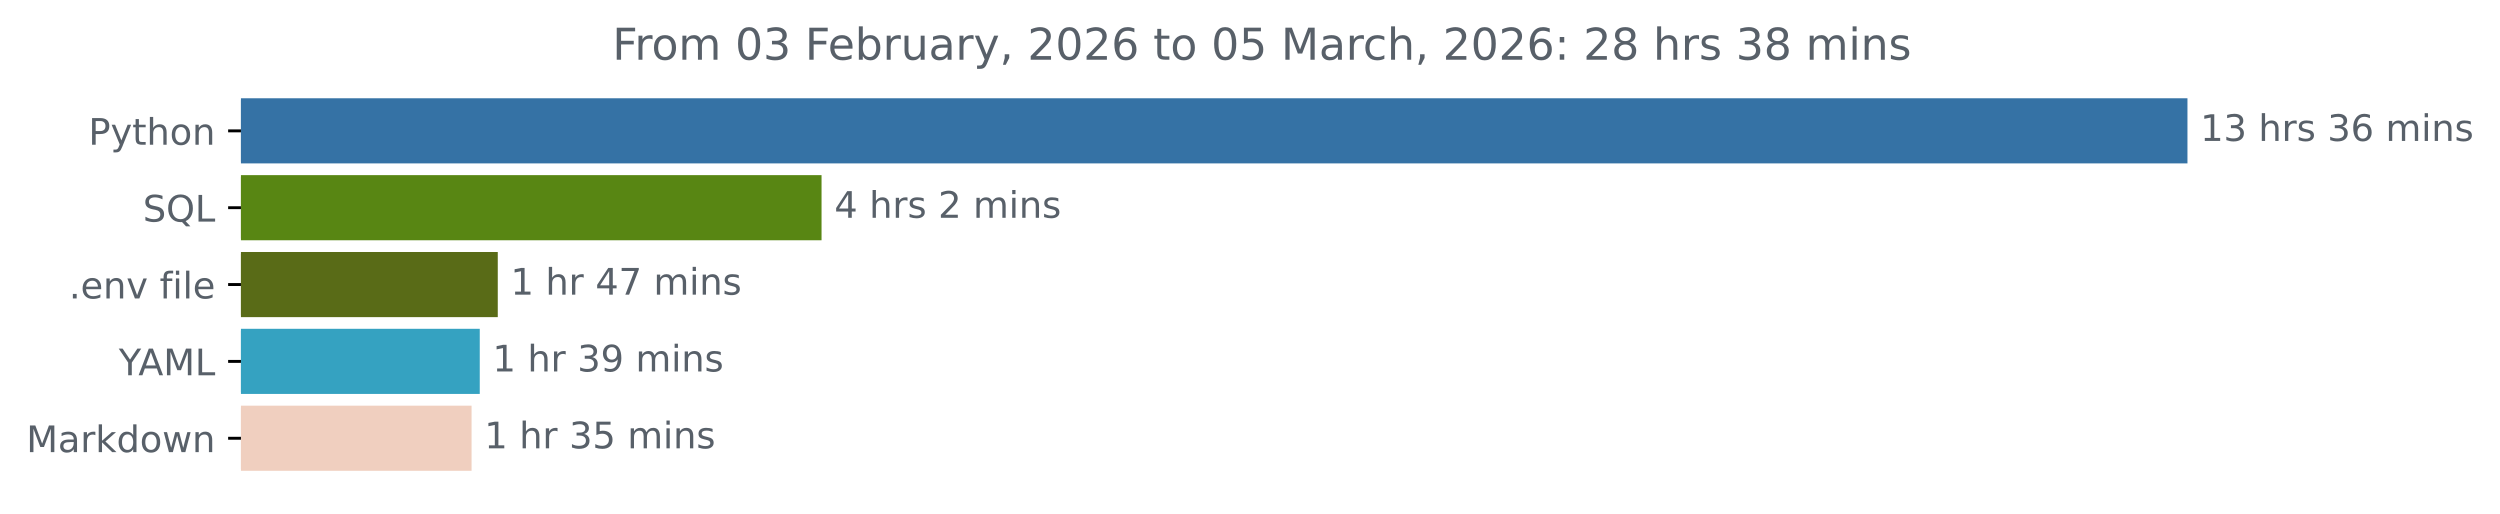
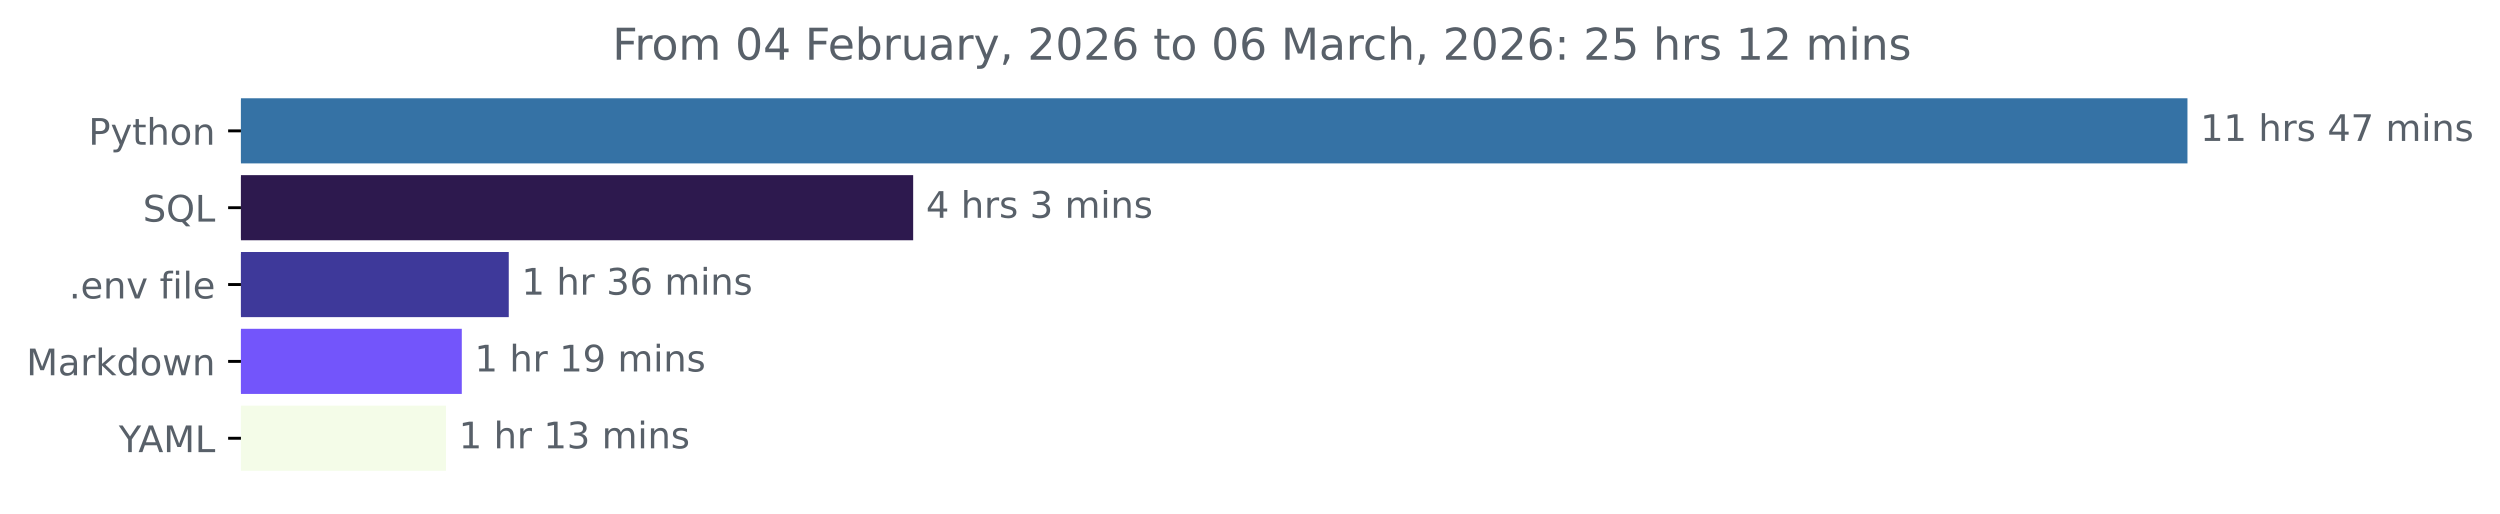
<svg xmlns="http://www.w3.org/2000/svg" xmlns:xlink="http://www.w3.org/1999/xlink" width="683.177pt" height="140.398pt" viewBox="0 0 683.177 140.398" version="1.1">
  <defs>
    <style type="text/css">*{stroke-linejoin: round; stroke-linecap: butt}</style>
  </defs>
  <g id="figure_1">
    <g id="patch_1">
      <path d="M 0 140.398  L 683.177 140.398  L 683.177 0  L 0 0  L 0 140.398  z " style="fill: none" />
    </g>
    <g id="axes_1">
      <g id="patch_2">
-         <path d="M 65.841 27.358  L 597.269 27.358  L 597.269 44.158  L 65.841 44.158  z " clip-path="url(#p2279db6a56)" style="fill: #3572a5; stroke: #3572a5; stroke-linejoin: miter" />
+         <path d="M 65.841 27.358  L 597.269 27.358  L 597.269 44.158  L 65.841 44.158  z " clip-path="url(#pd320c19c86)" style="fill: #3572a5; stroke: #3572a5; stroke-linejoin: miter" />
      </g>
      <g id="patch_3">
-         <path d="M 65.841 48.358  L 224.005 48.358  L 224.005 65.158  L 65.841 65.158  z " clip-path="url(#p2279db6a56)" style="fill: #588613; stroke: #588613; stroke-linejoin: miter" />
+         <path d="M 65.841 48.358  L 249.041 48.358  L 249.041 65.158  L 65.841 65.158  z " clip-path="url(#pd320c19c86)" style="fill: #2d194e; stroke: #2d194e; stroke-linejoin: miter" />
      </g>
      <g id="patch_4">
-         <path d="M 65.841 69.358  L 135.527 69.358  L 135.527 86.158  L 65.841 86.158  z " clip-path="url(#p2279db6a56)" style="fill: #596b17; stroke: #596b17; stroke-linejoin: miter" />
+         <path d="M 65.841 69.358  L 138.53 69.358  L 138.53 86.158  L 65.841 86.158  z " clip-path="url(#pd320c19c86)" style="fill: #3e399a; stroke: #3e399a; stroke-linejoin: miter" />
      </g>
      <g id="patch_5">
-         <path d="M 65.841 90.358  L 130.605 90.358  L 130.605 107.158  L 65.841 107.158  z " clip-path="url(#p2279db6a56)" style="fill: #35a2c1; stroke: #35a2c1; stroke-linejoin: miter" />
+         <path d="M 65.841 90.358  L 125.696 90.358  L 125.696 107.158  L 65.841 107.158  z " clip-path="url(#pd320c19c86)" style="fill: #7355fb; stroke: #7355fb; stroke-linejoin: miter" />
      </g>
      <g id="patch_6">
-         <path d="M 65.841 111.358  L 128.368 111.358  L 128.368 128.158  L 65.841 128.158  z " clip-path="url(#p2279db6a56)" style="fill: #f0cfbf; stroke: #f0cfbf; stroke-linejoin: miter" />
+         <path d="M 65.841 111.358  L 121.38 111.358  L 121.38 128.158  L 65.841 128.158  z " clip-path="url(#pd320c19c86)" style="fill: #f4fce8; stroke: #f4fce8; stroke-linejoin: miter" />
      </g>
      <g id="matplotlib.axis_1" />
      <g id="matplotlib.axis_2">
        <g id="ytick_1">
          <g id="line2d_1">
            <defs>
-               <path id="m4d625bbdb6" d="M 0 0  L -3.5 0  " style="stroke: #000000; stroke-width: 0.8" />
+               <path id="ma0134d079e" d="M 0 0  L -3.5 0  " style="stroke: #000000; stroke-width: 0.8" />
            </defs>
            <g>
-               <use xlink:href="#m4d625bbdb6" x="65.841" y="35.758" style="stroke: #000000; stroke-width: 0.8" />
+               <use xlink:href="#ma0134d079e" x="65.841" y="35.758" style="stroke: #000000; stroke-width: 0.8" />
            </g>
          </g>
          <g id="text_1">
            <g style="fill: #586069" transform="translate(24.17813 39.55734) scale(0.1 -0.1)">
              <defs>
                <path id="DejaVuSans-50" d="M 1259 4147  L 1259 2394  L 2053 2394  Q 2494 2394 2734 2622  Q 2975 2850 2975 3272  Q 2975 3691 2734 3919  Q 2494 4147 2053 4147  L 1259 4147  z M 628 4666  L 2053 4666  Q 2838 4666 3239 4311  Q 3641 3956 3641 3272  Q 3641 2581 3239 2228  Q 2838 1875 2053 1875  L 1259 1875  L 1259 0  L 628 0  L 628 4666  z " transform="scale(0.015625)" />
                <path id="DejaVuSans-79" d="M 2059 -325  Q 1816 -950 1584 -1140  Q 1353 -1331 966 -1331  L 506 -1331  L 506 -850  L 844 -850  Q 1081 -850 1212 -737  Q 1344 -625 1503 -206  L 1606 56  L 191 3500  L 800 3500  L 1894 763  L 2988 3500  L 3597 3500  L 2059 -325  z " transform="scale(0.015625)" />
                <path id="DejaVuSans-74" d="M 1172 4494  L 1172 3500  L 2356 3500  L 2356 3053  L 1172 3053  L 1172 1153  Q 1172 725 1289 603  Q 1406 481 1766 481  L 2356 481  L 2356 0  L 1766 0  Q 1100 0 847 248  Q 594 497 594 1153  L 594 3053  L 172 3053  L 172 3500  L 594 3500  L 594 4494  L 1172 4494  z " transform="scale(0.015625)" />
                <path id="DejaVuSans-68" d="M 3513 2113  L 3513 0  L 2938 0  L 2938 2094  Q 2938 2591 2744 2837  Q 2550 3084 2163 3084  Q 1697 3084 1428 2787  Q 1159 2491 1159 1978  L 1159 0  L 581 0  L 581 4863  L 1159 4863  L 1159 2956  Q 1366 3272 1645 3428  Q 1925 3584 2291 3584  Q 2894 3584 3203 3211  Q 3513 2838 3513 2113  z " transform="scale(0.015625)" />
                <path id="DejaVuSans-6f" d="M 1959 3097  Q 1497 3097 1228 2736  Q 959 2375 959 1747  Q 959 1119 1226 758  Q 1494 397 1959 397  Q 2419 397 2687 759  Q 2956 1122 2956 1747  Q 2956 2369 2687 2733  Q 2419 3097 1959 3097  z M 1959 3584  Q 2709 3584 3137 3096  Q 3566 2609 3566 1747  Q 3566 888 3137 398  Q 2709 -91 1959 -91  Q 1206 -91 779 398  Q 353 888 353 1747  Q 353 2609 779 3096  Q 1206 3584 1959 3584  z " transform="scale(0.015625)" />
                <path id="DejaVuSans-6e" d="M 3513 2113  L 3513 0  L 2938 0  L 2938 2094  Q 2938 2591 2744 2837  Q 2550 3084 2163 3084  Q 1697 3084 1428 2787  Q 1159 2491 1159 1978  L 1159 0  L 581 0  L 581 3500  L 1159 3500  L 1159 2956  Q 1366 3272 1645 3428  Q 1925 3584 2291 3584  Q 2894 3584 3203 3211  Q 3513 2838 3513 2113  z " transform="scale(0.015625)" />
              </defs>
              <use xlink:href="#DejaVuSans-50" />
              <use xlink:href="#DejaVuSans-79" x="60.303" />
              <use xlink:href="#DejaVuSans-74" x="119.482" />
              <use xlink:href="#DejaVuSans-68" x="158.691" />
              <use xlink:href="#DejaVuSans-6f" x="222.07" />
              <use xlink:href="#DejaVuSans-6e" x="283.252" />
            </g>
          </g>
        </g>
        <g id="ytick_2">
          <g id="line2d_2">
            <g>
-               <use xlink:href="#m4d625bbdb6" x="65.841" y="56.758" style="stroke: #000000; stroke-width: 0.8" />
+               <use xlink:href="#ma0134d079e" x="65.841" y="56.758" style="stroke: #000000; stroke-width: 0.8" />
            </g>
          </g>
          <g id="text_2">
            <g style="fill: #586069" transform="translate(39.04844 60.55734) scale(0.1 -0.1)">
              <defs>
                <path id="DejaVuSans-53" d="M 3425 4513  L 3425 3897  Q 3066 4069 2747 4153  Q 2428 4238 2131 4238  Q 1616 4238 1336 4038  Q 1056 3838 1056 3469  Q 1056 3159 1242 3001  Q 1428 2844 1947 2747  L 2328 2669  Q 3034 2534 3370 2195  Q 3706 1856 3706 1288  Q 3706 609 3251 259  Q 2797 -91 1919 -91  Q 1588 -91 1214 -16  Q 841 59 441 206  L 441 856  Q 825 641 1194 531  Q 1563 422 1919 422  Q 2459 422 2753 634  Q 3047 847 3047 1241  Q 3047 1584 2836 1778  Q 2625 1972 2144 2069  L 1759 2144  Q 1053 2284 737 2584  Q 422 2884 422 3419  Q 422 4038 858 4394  Q 1294 4750 2059 4750  Q 2388 4750 2728 4690  Q 3069 4631 3425 4513  z " transform="scale(0.015625)" />
                <path id="DejaVuSans-51" d="M 2522 4238  Q 1834 4238 1429 3725  Q 1025 3213 1025 2328  Q 1025 1447 1429 934  Q 1834 422 2522 422  Q 3209 422 3611 934  Q 4013 1447 4013 2328  Q 4013 3213 3611 3725  Q 3209 4238 2522 4238  z M 3406 84  L 4238 -825  L 3475 -825  L 2784 -78  Q 2681 -84 2626 -87  Q 2572 -91 2522 -91  Q 1538 -91 948 567  Q 359 1225 359 2328  Q 359 3434 948 4092  Q 1538 4750 2522 4750  Q 3503 4750 4090 4092  Q 4678 3434 4678 2328  Q 4678 1516 4351 937  Q 4025 359 3406 84  z " transform="scale(0.015625)" />
                <path id="DejaVuSans-4c" d="M 628 4666  L 1259 4666  L 1259 531  L 3531 531  L 3531 0  L 628 0  L 628 4666  z " transform="scale(0.015625)" />
              </defs>
              <use xlink:href="#DejaVuSans-53" />
              <use xlink:href="#DejaVuSans-51" x="63.477" />
              <use xlink:href="#DejaVuSans-4c" x="142.188" />
            </g>
          </g>
        </g>
        <g id="ytick_3">
          <g id="line2d_3">
            <g>
-               <use xlink:href="#m4d625bbdb6" x="65.841" y="77.758" style="stroke: #000000; stroke-width: 0.8" />
+               <use xlink:href="#ma0134d079e" x="65.841" y="77.758" style="stroke: #000000; stroke-width: 0.8" />
            </g>
          </g>
          <g id="text_3">
            <g style="fill: #586069" transform="translate(18.84531 81.55734) scale(0.1 -0.1)">
              <defs>
                <path id="DejaVuSans-2e" d="M 684 794  L 1344 794  L 1344 0  L 684 0  L 684 794  z " transform="scale(0.015625)" />
                <path id="DejaVuSans-65" d="M 3597 1894  L 3597 1613  L 953 1613  Q 991 1019 1311 708  Q 1631 397 2203 397  Q 2534 397 2845 478  Q 3156 559 3463 722  L 3463 178  Q 3153 47 2828 -22  Q 2503 -91 2169 -91  Q 1331 -91 842 396  Q 353 884 353 1716  Q 353 2575 817 3079  Q 1281 3584 2069 3584  Q 2775 3584 3186 3129  Q 3597 2675 3597 1894  z M 3022 2063  Q 3016 2534 2758 2815  Q 2500 3097 2075 3097  Q 1594 3097 1305 2825  Q 1016 2553 972 2059  L 3022 2063  z " transform="scale(0.015625)" />
                <path id="DejaVuSans-76" d="M 191 3500  L 800 3500  L 1894 563  L 2988 3500  L 3597 3500  L 2284 0  L 1503 0  L 191 3500  z " transform="scale(0.015625)" />
                <path id="DejaVuSans-20" transform="scale(0.015625)" />
                <path id="DejaVuSans-66" d="M 2375 4863  L 2375 4384  L 1825 4384  Q 1516 4384 1395 4259  Q 1275 4134 1275 3809  L 1275 3500  L 2222 3500  L 2222 3053  L 1275 3053  L 1275 0  L 697 0  L 697 3053  L 147 3053  L 147 3500  L 697 3500  L 697 3744  Q 697 4328 969 4595  Q 1241 4863 1831 4863  L 2375 4863  z " transform="scale(0.015625)" />
                <path id="DejaVuSans-69" d="M 603 3500  L 1178 3500  L 1178 0  L 603 0  L 603 3500  z M 603 4863  L 1178 4863  L 1178 4134  L 603 4134  L 603 4863  z " transform="scale(0.015625)" />
                <path id="DejaVuSans-6c" d="M 603 4863  L 1178 4863  L 1178 0  L 603 0  L 603 4863  z " transform="scale(0.015625)" />
              </defs>
              <use xlink:href="#DejaVuSans-2e" />
              <use xlink:href="#DejaVuSans-65" x="31.787" />
              <use xlink:href="#DejaVuSans-6e" x="93.311" />
              <use xlink:href="#DejaVuSans-76" x="156.689" />
              <use xlink:href="#DejaVuSans-20" x="215.869" />
              <use xlink:href="#DejaVuSans-66" x="247.656" />
              <use xlink:href="#DejaVuSans-69" x="282.861" />
              <use xlink:href="#DejaVuSans-6c" x="310.645" />
              <use xlink:href="#DejaVuSans-65" x="338.428" />
            </g>
          </g>
        </g>
        <g id="ytick_4">
          <g id="line2d_4">
            <g>
-               <use xlink:href="#m4d625bbdb6" x="65.841" y="98.758" style="stroke: #000000; stroke-width: 0.8" />
+               <use xlink:href="#ma0134d079e" x="65.841" y="98.758" style="stroke: #000000; stroke-width: 0.8" />
            </g>
          </g>
          <g id="text_4">
-             <g style="fill: #586069" transform="translate(32.46719 102.5573) scale(0.1 -0.1)">
-               <defs>
-                 <path id="DejaVuSans-59" d="M -13 4666  L 666 4666  L 1959 2747  L 3244 4666  L 3922 4666  L 2272 2222  L 2272 0  L 1638 0  L 1638 2222  L -13 4666  z " transform="scale(0.015625)" />
-                 <path id="DejaVuSans-41" d="M 2188 4044  L 1331 1722  L 3047 1722  L 2188 4044  z M 1831 4666  L 2547 4666  L 4325 0  L 3669 0  L 3244 1197  L 1141 1197  L 716 0  L 50 0  L 1831 4666  z " transform="scale(0.015625)" />
+             <g style="fill: #586069" transform="translate(7.2 102.5573) scale(0.1 -0.1)">
+               <defs>
                <path id="DejaVuSans-4d" d="M 628 4666  L 1569 4666  L 2759 1491  L 3956 4666  L 4897 4666  L 4897 0  L 4281 0  L 4281 4097  L 3078 897  L 2444 897  L 1241 4097  L 1241 0  L 628 0  L 628 4666  z " transform="scale(0.015625)" />
-               </defs>
-               <use xlink:href="#DejaVuSans-59" />
-               <use xlink:href="#DejaVuSans-41" x="53.334" />
-               <use xlink:href="#DejaVuSans-4d" x="121.742" />
-               <use xlink:href="#DejaVuSans-4c" x="208.021" />
-             </g>
-           </g>
-         </g>
-         <g id="ytick_5">
-           <g id="line2d_5">
-             <g>
-               <use xlink:href="#m4d625bbdb6" x="65.841" y="119.758" style="stroke: #000000; stroke-width: 0.8" />
-             </g>
-           </g>
-           <g id="text_5">
-             <g style="fill: #586069" transform="translate(7.2 123.5573) scale(0.1 -0.1)">
-               <defs>
                <path id="DejaVuSans-61" d="M 2194 1759  Q 1497 1759 1228 1600  Q 959 1441 959 1056  Q 959 750 1161 570  Q 1363 391 1709 391  Q 2188 391 2477 730  Q 2766 1069 2766 1631  L 2766 1759  L 2194 1759  z M 3341 1997  L 3341 0  L 2766 0  L 2766 531  Q 2569 213 2275 61  Q 1981 -91 1556 -91  Q 1019 -91 701 211  Q 384 513 384 1019  Q 384 1609 779 1909  Q 1175 2209 1959 2209  L 2766 2209  L 2766 2266  Q 2766 2663 2505 2880  Q 2244 3097 1772 3097  Q 1472 3097 1187 3025  Q 903 2953 641 2809  L 641 3341  Q 956 3463 1253 3523  Q 1550 3584 1831 3584  Q 2591 3584 2966 3190  Q 3341 2797 3341 1997  z " transform="scale(0.015625)" />
                <path id="DejaVuSans-72" d="M 2631 2963  Q 2534 3019 2420 3045  Q 2306 3072 2169 3072  Q 1681 3072 1420 2755  Q 1159 2438 1159 1844  L 1159 0  L 581 0  L 581 3500  L 1159 3500  L 1159 2956  Q 1341 3275 1631 3429  Q 1922 3584 2338 3584  Q 2397 3584 2469 3576  Q 2541 3569 2628 3553  L 2631 2963  z " transform="scale(0.015625)" />
                <path id="DejaVuSans-6b" d="M 581 4863  L 1159 4863  L 1159 1991  L 2875 3500  L 3609 3500  L 1753 1863  L 3688 0  L 2938 0  L 1159 1709  L 1159 0  L 581 0  L 581 4863  z " transform="scale(0.015625)" />
                <path id="DejaVuSans-64" d="M 2906 2969  L 2906 4863  L 3481 4863  L 3481 0  L 2906 0  L 2906 525  Q 2725 213 2448 61  Q 2172 -91 1784 -91  Q 1150 -91 751 415  Q 353 922 353 1747  Q 353 2572 751 3078  Q 1150 3584 1784 3584  Q 2172 3584 2448 3432  Q 2725 3281 2906 2969  z M 947 1747  Q 947 1113 1208 752  Q 1469 391 1925 391  Q 2381 391 2643 752  Q 2906 1113 2906 1747  Q 2906 2381 2643 2742  Q 2381 3103 1925 3103  Q 1469 3103 1208 2742  Q 947 2381 947 1747  z " transform="scale(0.015625)" />
                <path id="DejaVuSans-77" d="M 269 3500  L 844 3500  L 1563 769  L 2278 3500  L 2956 3500  L 3675 769  L 4391 3500  L 4966 3500  L 4050 0  L 3372 0  L 2619 2869  L 1863 0  L 1184 0  L 269 3500  z " transform="scale(0.015625)" />
              </defs>
              <use xlink:href="#DejaVuSans-4d" />
              <use xlink:href="#DejaVuSans-61" x="86.279" />
              <use xlink:href="#DejaVuSans-72" x="147.559" />
              <use xlink:href="#DejaVuSans-6b" x="188.672" />
              <use xlink:href="#DejaVuSans-64" x="246.582" />
              <use xlink:href="#DejaVuSans-6f" x="310.059" />
              <use xlink:href="#DejaVuSans-77" x="371.24" />
              <use xlink:href="#DejaVuSans-6e" x="453.027" />
            </g>
          </g>
        </g>
+         <g id="ytick_5">
+           <g id="line2d_5">
+             <g>
+               <use xlink:href="#ma0134d079e" x="65.841" y="119.758" style="stroke: #000000; stroke-width: 0.8" />
+             </g>
+           </g>
+           <g id="text_5">
+             <g style="fill: #586069" transform="translate(32.46719 123.5573) scale(0.1 -0.1)">
+               <defs>
+                 <path id="DejaVuSans-59" d="M -13 4666  L 666 4666  L 1959 2747  L 3244 4666  L 3922 4666  L 2272 2222  L 2272 0  L 1638 0  L 1638 2222  L -13 4666  z " transform="scale(0.015625)" />
+                 <path id="DejaVuSans-41" d="M 2188 4044  L 1331 1722  L 3047 1722  L 2188 4044  z M 1831 4666  L 2547 4666  L 4325 0  L 3669 0  L 3244 1197  L 1141 1197  L 716 0  L 50 0  L 1831 4666  z " transform="scale(0.015625)" />
+               </defs>
+               <use xlink:href="#DejaVuSans-59" />
+               <use xlink:href="#DejaVuSans-41" x="53.334" />
+               <use xlink:href="#DejaVuSans-4d" x="121.742" />
+               <use xlink:href="#DejaVuSans-4c" x="208.021" />
+             </g>
+           </g>
+         </g>
      </g>
      <g id="text_6">
        <g style="fill: #586069" transform="translate(601.2692 38.5175) scale(0.1 -0.1)">
          <defs>
            <path id="DejaVuSans-31" d="M 794 531  L 1825 531  L 1825 4091  L 703 3866  L 703 4441  L 1819 4666  L 2450 4666  L 2450 531  L 3481 531  L 3481 0  L 794 0  L 794 531  z " transform="scale(0.015625)" />
-             <path id="DejaVuSans-33" d="M 2597 2516  Q 3050 2419 3304 2112  Q 3559 1806 3559 1356  Q 3559 666 3084 287  Q 2609 -91 1734 -91  Q 1441 -91 1130 -33  Q 819 25 488 141  L 488 750  Q 750 597 1062 519  Q 1375 441 1716 441  Q 2309 441 2620 675  Q 2931 909 2931 1356  Q 2931 1769 2642 2001  Q 2353 2234 1838 2234  L 1294 2234  L 1294 2753  L 1863 2753  Q 2328 2753 2575 2939  Q 2822 3125 2822 3475  Q 2822 3834 2567 4026  Q 2313 4219 1838 4219  Q 1578 4219 1281 4162  Q 984 4106 628 3988  L 628 4550  Q 988 4650 1302 4700  Q 1616 4750 1894 4750  Q 2613 4750 3031 4423  Q 3450 4097 3450 3541  Q 3450 3153 3228 2886  Q 3006 2619 2597 2516  z " transform="scale(0.015625)" />
            <path id="DejaVuSans-73" d="M 2834 3397  L 2834 2853  Q 2591 2978 2328 3040  Q 2066 3103 1784 3103  Q 1356 3103 1142 2972  Q 928 2841 928 2578  Q 928 2378 1081 2264  Q 1234 2150 1697 2047  L 1894 2003  Q 2506 1872 2764 1633  Q 3022 1394 3022 966  Q 3022 478 2636 193  Q 2250 -91 1575 -91  Q 1294 -91 989 -36  Q 684 19 347 128  L 347 722  Q 666 556 975 473  Q 1284 391 1588 391  Q 1994 391 2212 530  Q 2431 669 2431 922  Q 2431 1156 2273 1281  Q 2116 1406 1581 1522  L 1381 1569  Q 847 1681 609 1914  Q 372 2147 372 2553  Q 372 3047 722 3315  Q 1072 3584 1716 3584  Q 2034 3584 2315 3537  Q 2597 3491 2834 3397  z " transform="scale(0.015625)" />
-             <path id="DejaVuSans-36" d="M 2113 2584  Q 1688 2584 1439 2293  Q 1191 2003 1191 1497  Q 1191 994 1439 701  Q 1688 409 2113 409  Q 2538 409 2786 701  Q 3034 994 3034 1497  Q 3034 2003 2786 2293  Q 2538 2584 2113 2584  z M 3366 4563  L 3366 3988  Q 3128 4100 2886 4159  Q 2644 4219 2406 4219  Q 1781 4219 1451 3797  Q 1122 3375 1075 2522  Q 1259 2794 1537 2939  Q 1816 3084 2150 3084  Q 2853 3084 3261 2657  Q 3669 2231 3669 1497  Q 3669 778 3244 343  Q 2819 -91 2113 -91  Q 1303 -91 875 529  Q 447 1150 447 2328  Q 447 3434 972 4092  Q 1497 4750 2381 4750  Q 2619 4750 2861 4703  Q 3103 4656 3366 4563  z " transform="scale(0.015625)" />
+             <path id="DejaVuSans-34" d="M 2419 4116  L 825 1625  L 2419 1625  L 2419 4116  z M 2253 4666  L 3047 4666  L 3047 1625  L 3713 1625  L 3713 1100  L 3047 1100  L 3047 0  L 2419 0  L 2419 1100  L 313 1100  L 313 1709  L 2253 4666  z " transform="scale(0.015625)" />
+             <path id="DejaVuSans-37" d="M 525 4666  L 3525 4666  L 3525 4397  L 1831 0  L 1172 0  L 2766 4134  L 525 4134  L 525 4666  z " transform="scale(0.015625)" />
            <path id="DejaVuSans-6d" d="M 3328 2828  Q 3544 3216 3844 3400  Q 4144 3584 4550 3584  Q 5097 3584 5394 3201  Q 5691 2819 5691 2113  L 5691 0  L 5113 0  L 5113 2094  Q 5113 2597 4934 2840  Q 4756 3084 4391 3084  Q 3944 3084 3684 2787  Q 3425 2491 3425 1978  L 3425 0  L 2847 0  L 2847 2094  Q 2847 2600 2669 2842  Q 2491 3084 2119 3084  Q 1678 3084 1418 2786  Q 1159 2488 1159 1978  L 1159 0  L 581 0  L 581 3500  L 1159 3500  L 1159 2956  Q 1356 3278 1631 3431  Q 1906 3584 2284 3584  Q 2666 3584 2933 3390  Q 3200 3197 3328 2828  z " transform="scale(0.015625)" />
          </defs>
          <use xlink:href="#DejaVuSans-31" />
-           <use xlink:href="#DejaVuSans-33" x="63.623" />
+           <use xlink:href="#DejaVuSans-31" x="63.623" />
          <use xlink:href="#DejaVuSans-20" x="127.246" />
          <use xlink:href="#DejaVuSans-68" x="159.033" />
          <use xlink:href="#DejaVuSans-72" x="222.412" />
          <use xlink:href="#DejaVuSans-73" x="263.525" />
          <use xlink:href="#DejaVuSans-20" x="315.625" />
-           <use xlink:href="#DejaVuSans-33" x="347.412" />
-           <use xlink:href="#DejaVuSans-36" x="411.035" />
+           <use xlink:href="#DejaVuSans-34" x="347.412" />
+           <use xlink:href="#DejaVuSans-37" x="411.035" />
          <use xlink:href="#DejaVuSans-20" x="474.658" />
          <use xlink:href="#DejaVuSans-6d" x="506.445" />
          <use xlink:href="#DejaVuSans-69" x="603.857" />
          <use xlink:href="#DejaVuSans-6e" x="631.641" />
          <use xlink:href="#DejaVuSans-73" x="695.02" />
        </g>
      </g>
      <g id="text_7">
-         <g style="fill: #586069" transform="translate(228.0052 59.5175) scale(0.1 -0.1)">
-           <defs>
-             <path id="DejaVuSans-34" d="M 2419 4116  L 825 1625  L 2419 1625  L 2419 4116  z M 2253 4666  L 3047 4666  L 3047 1625  L 3713 1625  L 3713 1100  L 3047 1100  L 3047 0  L 2419 0  L 2419 1100  L 313 1100  L 313 1709  L 2253 4666  z " transform="scale(0.015625)" />
-             <path id="DejaVuSans-32" d="M 1228 531  L 3431 531  L 3431 0  L 469 0  L 469 531  Q 828 903 1448 1529  Q 2069 2156 2228 2338  Q 2531 2678 2651 2914  Q 2772 3150 2772 3378  Q 2772 3750 2511 3984  Q 2250 4219 1831 4219  Q 1534 4219 1204 4116  Q 875 4013 500 3803  L 500 4441  Q 881 4594 1212 4672  Q 1544 4750 1819 4750  Q 2544 4750 2975 4387  Q 3406 4025 3406 3419  Q 3406 3131 3298 2873  Q 3191 2616 2906 2266  Q 2828 2175 2409 1742  Q 1991 1309 1228 531  z " transform="scale(0.015625)" />
+         <g style="fill: #586069" transform="translate(253.0409 59.5175) scale(0.1 -0.1)">
+           <defs>
+             <path id="DejaVuSans-33" d="M 2597 2516  Q 3050 2419 3304 2112  Q 3559 1806 3559 1356  Q 3559 666 3084 287  Q 2609 -91 1734 -91  Q 1441 -91 1130 -33  Q 819 25 488 141  L 488 750  Q 750 597 1062 519  Q 1375 441 1716 441  Q 2309 441 2620 675  Q 2931 909 2931 1356  Q 2931 1769 2642 2001  Q 2353 2234 1838 2234  L 1294 2234  L 1294 2753  L 1863 2753  Q 2328 2753 2575 2939  Q 2822 3125 2822 3475  Q 2822 3834 2567 4026  Q 2313 4219 1838 4219  Q 1578 4219 1281 4162  Q 984 4106 628 3988  L 628 4550  Q 988 4650 1302 4700  Q 1616 4750 1894 4750  Q 2613 4750 3031 4423  Q 3450 4097 3450 3541  Q 3450 3153 3228 2886  Q 3006 2619 2597 2516  z " transform="scale(0.015625)" />
          </defs>
          <use xlink:href="#DejaVuSans-34" />
          <use xlink:href="#DejaVuSans-20" x="63.623" />
          <use xlink:href="#DejaVuSans-68" x="95.41" />
          <use xlink:href="#DejaVuSans-72" x="158.789" />
          <use xlink:href="#DejaVuSans-73" x="199.902" />
          <use xlink:href="#DejaVuSans-20" x="252.002" />
-           <use xlink:href="#DejaVuSans-32" x="283.789" />
+           <use xlink:href="#DejaVuSans-33" x="283.789" />
          <use xlink:href="#DejaVuSans-20" x="347.412" />
          <use xlink:href="#DejaVuSans-6d" x="379.199" />
          <use xlink:href="#DejaVuSans-69" x="476.611" />
          <use xlink:href="#DejaVuSans-6e" x="504.395" />
          <use xlink:href="#DejaVuSans-73" x="567.773" />
        </g>
      </g>
      <g id="text_8">
-         <g style="fill: #586069" transform="translate(139.527 80.5175) scale(0.1 -0.1)">
-           <defs>
-             <path id="DejaVuSans-37" d="M 525 4666  L 3525 4666  L 3525 4397  L 1831 0  L 1172 0  L 2766 4134  L 525 4134  L 525 4666  z " transform="scale(0.015625)" />
-           </defs>
-           <use xlink:href="#DejaVuSans-31" />
-           <use xlink:href="#DejaVuSans-20" x="63.623" />
-           <use xlink:href="#DejaVuSans-68" x="95.41" />
-           <use xlink:href="#DejaVuSans-72" x="158.789" />
-           <use xlink:href="#DejaVuSans-20" x="199.902" />
-           <use xlink:href="#DejaVuSans-34" x="231.689" />
-           <use xlink:href="#DejaVuSans-37" x="295.312" />
-           <use xlink:href="#DejaVuSans-20" x="358.936" />
-           <use xlink:href="#DejaVuSans-6d" x="390.723" />
-           <use xlink:href="#DejaVuSans-69" x="488.135" />
-           <use xlink:href="#DejaVuSans-6e" x="515.918" />
-           <use xlink:href="#DejaVuSans-73" x="579.297" />
-         </g>
-       </g>
-       <g id="text_9">
-         <g style="fill: #586069" transform="translate(134.6053 101.5175) scale(0.1 -0.1)">
-           <defs>
-             <path id="DejaVuSans-39" d="M 703 97  L 703 672  Q 941 559 1184 500  Q 1428 441 1663 441  Q 2288 441 2617 861  Q 2947 1281 2994 2138  Q 2813 1869 2534 1725  Q 2256 1581 1919 1581  Q 1219 1581 811 2004  Q 403 2428 403 3163  Q 403 3881 828 4315  Q 1253 4750 1959 4750  Q 2769 4750 3195 4129  Q 3622 3509 3622 2328  Q 3622 1225 3098 567  Q 2575 -91 1691 -91  Q 1453 -91 1209 -44  Q 966 3 703 97  z M 1959 2075  Q 2384 2075 2632 2365  Q 2881 2656 2881 3163  Q 2881 3666 2632 3958  Q 2384 4250 1959 4250  Q 1534 4250 1286 3958  Q 1038 3666 1038 3163  Q 1038 2656 1286 2365  Q 1534 2075 1959 2075  z " transform="scale(0.015625)" />
+         <g style="fill: #586069" transform="translate(142.5301 80.5175) scale(0.1 -0.1)">
+           <defs>
+             <path id="DejaVuSans-36" d="M 2113 2584  Q 1688 2584 1439 2293  Q 1191 2003 1191 1497  Q 1191 994 1439 701  Q 1688 409 2113 409  Q 2538 409 2786 701  Q 3034 994 3034 1497  Q 3034 2003 2786 2293  Q 2538 2584 2113 2584  z M 3366 4563  L 3366 3988  Q 3128 4100 2886 4159  Q 2644 4219 2406 4219  Q 1781 4219 1451 3797  Q 1122 3375 1075 2522  Q 1259 2794 1537 2939  Q 1816 3084 2150 3084  Q 2853 3084 3261 2657  Q 3669 2231 3669 1497  Q 3669 778 3244 343  Q 2819 -91 2113 -91  Q 1303 -91 875 529  Q 447 1150 447 2328  Q 447 3434 972 4092  Q 1497 4750 2381 4750  Q 2619 4750 2861 4703  Q 3103 4656 3366 4563  z " transform="scale(0.015625)" />
          </defs>
          <use xlink:href="#DejaVuSans-31" />
          <use xlink:href="#DejaVuSans-20" x="63.623" />
          <use xlink:href="#DejaVuSans-68" x="95.41" />
          <use xlink:href="#DejaVuSans-72" x="158.789" />
          <use xlink:href="#DejaVuSans-20" x="199.902" />
          <use xlink:href="#DejaVuSans-33" x="231.689" />
+           <use xlink:href="#DejaVuSans-36" x="295.312" />
+           <use xlink:href="#DejaVuSans-20" x="358.936" />
+           <use xlink:href="#DejaVuSans-6d" x="390.723" />
+           <use xlink:href="#DejaVuSans-69" x="488.135" />
+           <use xlink:href="#DejaVuSans-6e" x="515.918" />
+           <use xlink:href="#DejaVuSans-73" x="579.297" />
+         </g>
+       </g>
+       <g id="text_9">
+         <g style="fill: #586069" transform="translate(129.6959 101.5175) scale(0.1 -0.1)">
+           <defs>
+             <path id="DejaVuSans-39" d="M 703 97  L 703 672  Q 941 559 1184 500  Q 1428 441 1663 441  Q 2288 441 2617 861  Q 2947 1281 2994 2138  Q 2813 1869 2534 1725  Q 2256 1581 1919 1581  Q 1219 1581 811 2004  Q 403 2428 403 3163  Q 403 3881 828 4315  Q 1253 4750 1959 4750  Q 2769 4750 3195 4129  Q 3622 3509 3622 2328  Q 3622 1225 3098 567  Q 2575 -91 1691 -91  Q 1453 -91 1209 -44  Q 966 3 703 97  z M 1959 2075  Q 2384 2075 2632 2365  Q 2881 2656 2881 3163  Q 2881 3666 2632 3958  Q 2384 4250 1959 4250  Q 1534 4250 1286 3958  Q 1038 3666 1038 3163  Q 1038 2656 1286 2365  Q 1534 2075 1959 2075  z " transform="scale(0.015625)" />
+           </defs>
+           <use xlink:href="#DejaVuSans-31" />
+           <use xlink:href="#DejaVuSans-20" x="63.623" />
+           <use xlink:href="#DejaVuSans-68" x="95.41" />
+           <use xlink:href="#DejaVuSans-72" x="158.789" />
+           <use xlink:href="#DejaVuSans-20" x="199.902" />
+           <use xlink:href="#DejaVuSans-31" x="231.689" />
          <use xlink:href="#DejaVuSans-39" x="295.312" />
          <use xlink:href="#DejaVuSans-20" x="358.936" />
          <use xlink:href="#DejaVuSans-6d" x="390.723" />
          <use xlink:href="#DejaVuSans-69" x="488.135" />
          <use xlink:href="#DejaVuSans-6e" x="515.918" />
          <use xlink:href="#DejaVuSans-73" x="579.297" />
        </g>
      </g>
      <g id="text_10">
-         <g style="fill: #586069" transform="translate(132.3682 122.5175) scale(0.1 -0.1)">
-           <defs>
-             <path id="DejaVuSans-35" d="M 691 4666  L 3169 4666  L 3169 4134  L 1269 4134  L 1269 2991  Q 1406 3038 1543 3061  Q 1681 3084 1819 3084  Q 2600 3084 3056 2656  Q 3513 2228 3513 1497  Q 3513 744 3044 326  Q 2575 -91 1722 -91  Q 1428 -91 1123 -41  Q 819 9 494 109  L 494 744  Q 775 591 1075 516  Q 1375 441 1709 441  Q 2250 441 2565 725  Q 2881 1009 2881 1497  Q 2881 1984 2565 2268  Q 2250 2553 1709 2553  Q 1456 2553 1204 2497  Q 953 2441 691 2322  L 691 4666  z " transform="scale(0.015625)" />
-           </defs>
+         <g style="fill: #586069" transform="translate(125.38 122.5175) scale(0.1 -0.1)">
          <use xlink:href="#DejaVuSans-31" />
          <use xlink:href="#DejaVuSans-20" x="63.623" />
          <use xlink:href="#DejaVuSans-68" x="95.41" />
          <use xlink:href="#DejaVuSans-72" x="158.789" />
          <use xlink:href="#DejaVuSans-20" x="199.902" />
-           <use xlink:href="#DejaVuSans-33" x="231.689" />
-           <use xlink:href="#DejaVuSans-35" x="295.312" />
+           <use xlink:href="#DejaVuSans-31" x="231.689" />
+           <use xlink:href="#DejaVuSans-33" x="295.312" />
          <use xlink:href="#DejaVuSans-20" x="358.936" />
          <use xlink:href="#DejaVuSans-6d" x="390.723" />
          <use xlink:href="#DejaVuSans-69" x="488.135" />
          <use xlink:href="#DejaVuSans-6e" x="515.918" />
          <use xlink:href="#DejaVuSans-73" x="579.297" />
        </g>
      </g>
      <g id="text_11">
        <g style="fill: #586069" transform="translate(167.3569 16.31812) scale(0.12 -0.12)">
          <defs>
            <path id="DejaVuSans-46" d="M 628 4666  L 3309 4666  L 3309 4134  L 1259 4134  L 1259 2759  L 3109 2759  L 3109 2228  L 1259 2228  L 1259 0  L 628 0  L 628 4666  z " transform="scale(0.015625)" />
            <path id="DejaVuSans-30" d="M 2034 4250  Q 1547 4250 1301 3770  Q 1056 3291 1056 2328  Q 1056 1369 1301 889  Q 1547 409 2034 409  Q 2525 409 2770 889  Q 3016 1369 3016 2328  Q 3016 3291 2770 3770  Q 2525 4250 2034 4250  z M 2034 4750  Q 2819 4750 3233 4129  Q 3647 3509 3647 2328  Q 3647 1150 3233 529  Q 2819 -91 2034 -91  Q 1250 -91 836 529  Q 422 1150 422 2328  Q 422 3509 836 4129  Q 1250 4750 2034 4750  z " transform="scale(0.015625)" />
            <path id="DejaVuSans-62" d="M 3116 1747  Q 3116 2381 2855 2742  Q 2594 3103 2138 3103  Q 1681 3103 1420 2742  Q 1159 2381 1159 1747  Q 1159 1113 1420 752  Q 1681 391 2138 391  Q 2594 391 2855 752  Q 3116 1113 3116 1747  z M 1159 2969  Q 1341 3281 1617 3432  Q 1894 3584 2278 3584  Q 2916 3584 3314 3078  Q 3713 2572 3713 1747  Q 3713 922 3314 415  Q 2916 -91 2278 -91  Q 1894 -91 1617 61  Q 1341 213 1159 525  L 1159 0  L 581 0  L 581 4863  L 1159 4863  L 1159 2969  z " transform="scale(0.015625)" />
            <path id="DejaVuSans-75" d="M 544 1381  L 544 3500  L 1119 3500  L 1119 1403  Q 1119 906 1312 657  Q 1506 409 1894 409  Q 2359 409 2629 706  Q 2900 1003 2900 1516  L 2900 3500  L 3475 3500  L 3475 0  L 2900 0  L 2900 538  Q 2691 219 2414 64  Q 2138 -91 1772 -91  Q 1169 -91 856 284  Q 544 659 544 1381  z M 1991 3584  L 1991 3584  z " transform="scale(0.015625)" />
            <path id="DejaVuSans-2c" d="M 750 794  L 1409 794  L 1409 256  L 897 -744  L 494 -744  L 750 256  L 750 794  z " transform="scale(0.015625)" />
+             <path id="DejaVuSans-32" d="M 1228 531  L 3431 531  L 3431 0  L 469 0  L 469 531  Q 828 903 1448 1529  Q 2069 2156 2228 2338  Q 2531 2678 2651 2914  Q 2772 3150 2772 3378  Q 2772 3750 2511 3984  Q 2250 4219 1831 4219  Q 1534 4219 1204 4116  Q 875 4013 500 3803  L 500 4441  Q 881 4594 1212 4672  Q 1544 4750 1819 4750  Q 2544 4750 2975 4387  Q 3406 4025 3406 3419  Q 3406 3131 3298 2873  Q 3191 2616 2906 2266  Q 2828 2175 2409 1742  Q 1991 1309 1228 531  z " transform="scale(0.015625)" />
            <path id="DejaVuSans-63" d="M 3122 3366  L 3122 2828  Q 2878 2963 2633 3030  Q 2388 3097 2138 3097  Q 1578 3097 1268 2742  Q 959 2388 959 1747  Q 959 1106 1268 751  Q 1578 397 2138 397  Q 2388 397 2633 464  Q 2878 531 3122 666  L 3122 134  Q 2881 22 2623 -34  Q 2366 -91 2075 -91  Q 1284 -91 818 406  Q 353 903 353 1747  Q 353 2603 823 3093  Q 1294 3584 2113 3584  Q 2378 3584 2631 3529  Q 2884 3475 3122 3366  z " transform="scale(0.015625)" />
            <path id="DejaVuSans-3a" d="M 750 794  L 1409 794  L 1409 0  L 750 0  L 750 794  z M 750 3309  L 1409 3309  L 1409 2516  L 750 2516  L 750 3309  z " transform="scale(0.015625)" />
-             <path id="DejaVuSans-38" d="M 2034 2216  Q 1584 2216 1326 1975  Q 1069 1734 1069 1313  Q 1069 891 1326 650  Q 1584 409 2034 409  Q 2484 409 2743 651  Q 3003 894 3003 1313  Q 3003 1734 2745 1975  Q 2488 2216 2034 2216  z M 1403 2484  Q 997 2584 770 2862  Q 544 3141 544 3541  Q 544 4100 942 4425  Q 1341 4750 2034 4750  Q 2731 4750 3128 4425  Q 3525 4100 3525 3541  Q 3525 3141 3298 2862  Q 3072 2584 2669 2484  Q 3125 2378 3379 2068  Q 3634 1759 3634 1313  Q 3634 634 3220 271  Q 2806 -91 2034 -91  Q 1263 -91 848 271  Q 434 634 434 1313  Q 434 1759 690 2068  Q 947 2378 1403 2484  z M 1172 3481  Q 1172 3119 1398 2916  Q 1625 2713 2034 2713  Q 2441 2713 2670 2916  Q 2900 3119 2900 3481  Q 2900 3844 2670 4047  Q 2441 4250 2034 4250  Q 1625 4250 1398 4047  Q 1172 3844 1172 3481  z " transform="scale(0.015625)" />
+             <path id="DejaVuSans-35" d="M 691 4666  L 3169 4666  L 3169 4134  L 1269 4134  L 1269 2991  Q 1406 3038 1543 3061  Q 1681 3084 1819 3084  Q 2600 3084 3056 2656  Q 3513 2228 3513 1497  Q 3513 744 3044 326  Q 2575 -91 1722 -91  Q 1428 -91 1123 -41  Q 819 9 494 109  L 494 744  Q 775 591 1075 516  Q 1375 441 1709 441  Q 2250 441 2565 725  Q 2881 1009 2881 1497  Q 2881 1984 2565 2268  Q 2250 2553 1709 2553  Q 1456 2553 1204 2497  Q 953 2441 691 2322  L 691 4666  z " transform="scale(0.015625)" />
          </defs>
          <use xlink:href="#DejaVuSans-46" />
          <use xlink:href="#DejaVuSans-72" x="50.27" />
          <use xlink:href="#DejaVuSans-6f" x="89.133" />
          <use xlink:href="#DejaVuSans-6d" x="150.314" />
          <use xlink:href="#DejaVuSans-20" x="247.727" />
          <use xlink:href="#DejaVuSans-30" x="279.514" />
-           <use xlink:href="#DejaVuSans-33" x="343.137" />
+           <use xlink:href="#DejaVuSans-34" x="343.137" />
          <use xlink:href="#DejaVuSans-20" x="406.76" />
          <use xlink:href="#DejaVuSans-46" x="438.547" />
          <use xlink:href="#DejaVuSans-65" x="490.566" />
          <use xlink:href="#DejaVuSans-62" x="552.09" />
          <use xlink:href="#DejaVuSans-72" x="615.566" />
          <use xlink:href="#DejaVuSans-75" x="656.68" />
          <use xlink:href="#DejaVuSans-61" x="720.059" />
          <use xlink:href="#DejaVuSans-72" x="781.338" />
          <use xlink:href="#DejaVuSans-79" x="822.451" />
          <use xlink:href="#DejaVuSans-2c" x="881.631" />
          <use xlink:href="#DejaVuSans-20" x="913.418" />
          <use xlink:href="#DejaVuSans-32" x="945.205" />
          <use xlink:href="#DejaVuSans-30" x="1008.828" />
          <use xlink:href="#DejaVuSans-32" x="1072.451" />
          <use xlink:href="#DejaVuSans-36" x="1136.074" />
          <use xlink:href="#DejaVuSans-20" x="1199.697" />
          <use xlink:href="#DejaVuSans-74" x="1231.484" />
          <use xlink:href="#DejaVuSans-6f" x="1270.693" />
          <use xlink:href="#DejaVuSans-20" x="1331.875" />
          <use xlink:href="#DejaVuSans-30" x="1363.662" />
-           <use xlink:href="#DejaVuSans-35" x="1427.285" />
+           <use xlink:href="#DejaVuSans-36" x="1427.285" />
          <use xlink:href="#DejaVuSans-20" x="1490.908" />
          <use xlink:href="#DejaVuSans-4d" x="1522.695" />
          <use xlink:href="#DejaVuSans-61" x="1608.975" />
          <use xlink:href="#DejaVuSans-72" x="1670.254" />
          <use xlink:href="#DejaVuSans-63" x="1709.117" />
          <use xlink:href="#DejaVuSans-68" x="1764.098" />
          <use xlink:href="#DejaVuSans-2c" x="1827.477" />
          <use xlink:href="#DejaVuSans-20" x="1859.264" />
          <use xlink:href="#DejaVuSans-32" x="1891.051" />
          <use xlink:href="#DejaVuSans-30" x="1954.674" />
          <use xlink:href="#DejaVuSans-32" x="2018.297" />
          <use xlink:href="#DejaVuSans-36" x="2081.92" />
          <use xlink:href="#DejaVuSans-3a" x="2145.543" />
          <use xlink:href="#DejaVuSans-20" x="2179.234" />
          <use xlink:href="#DejaVuSans-32" x="2211.021" />
-           <use xlink:href="#DejaVuSans-38" x="2274.645" />
+           <use xlink:href="#DejaVuSans-35" x="2274.645" />
          <use xlink:href="#DejaVuSans-20" x="2338.268" />
          <use xlink:href="#DejaVuSans-68" x="2370.055" />
          <use xlink:href="#DejaVuSans-72" x="2433.434" />
          <use xlink:href="#DejaVuSans-73" x="2474.547" />
          <use xlink:href="#DejaVuSans-20" x="2526.646" />
-           <use xlink:href="#DejaVuSans-33" x="2558.434" />
-           <use xlink:href="#DejaVuSans-38" x="2622.057" />
+           <use xlink:href="#DejaVuSans-31" x="2558.434" />
+           <use xlink:href="#DejaVuSans-32" x="2622.057" />
          <use xlink:href="#DejaVuSans-20" x="2685.68" />
          <use xlink:href="#DejaVuSans-6d" x="2717.467" />
          <use xlink:href="#DejaVuSans-69" x="2814.879" />
          <use xlink:href="#DejaVuSans-6e" x="2842.662" />
          <use xlink:href="#DejaVuSans-73" x="2906.041" />
        </g>
      </g>
    </g>
  </g>
  <defs>
-     <clipPath id="p2279db6a56">
+     <clipPath id="pd320c19c86">
      <rect x="65.841" y="22.318" width="558" height="110.88" />
    </clipPath>
  </defs>
</svg>
